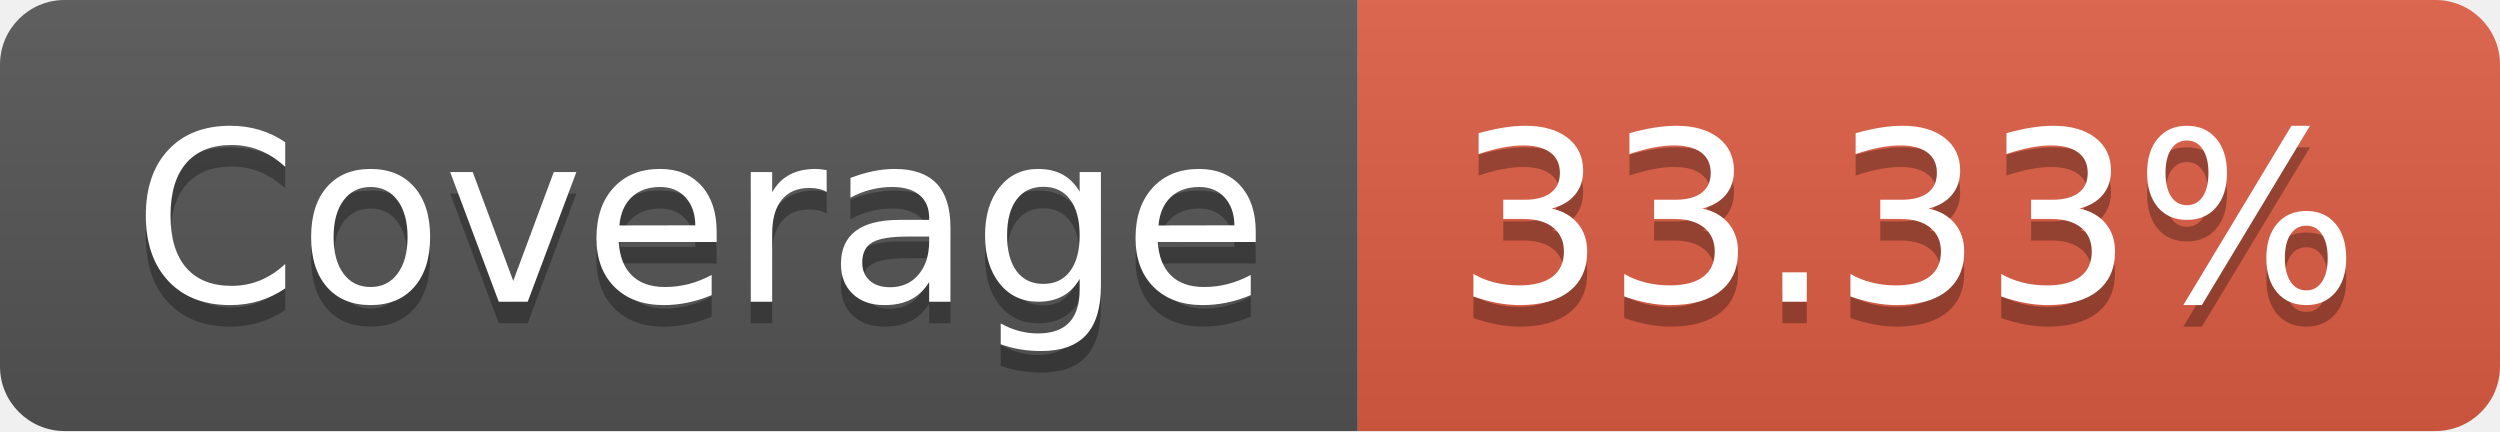
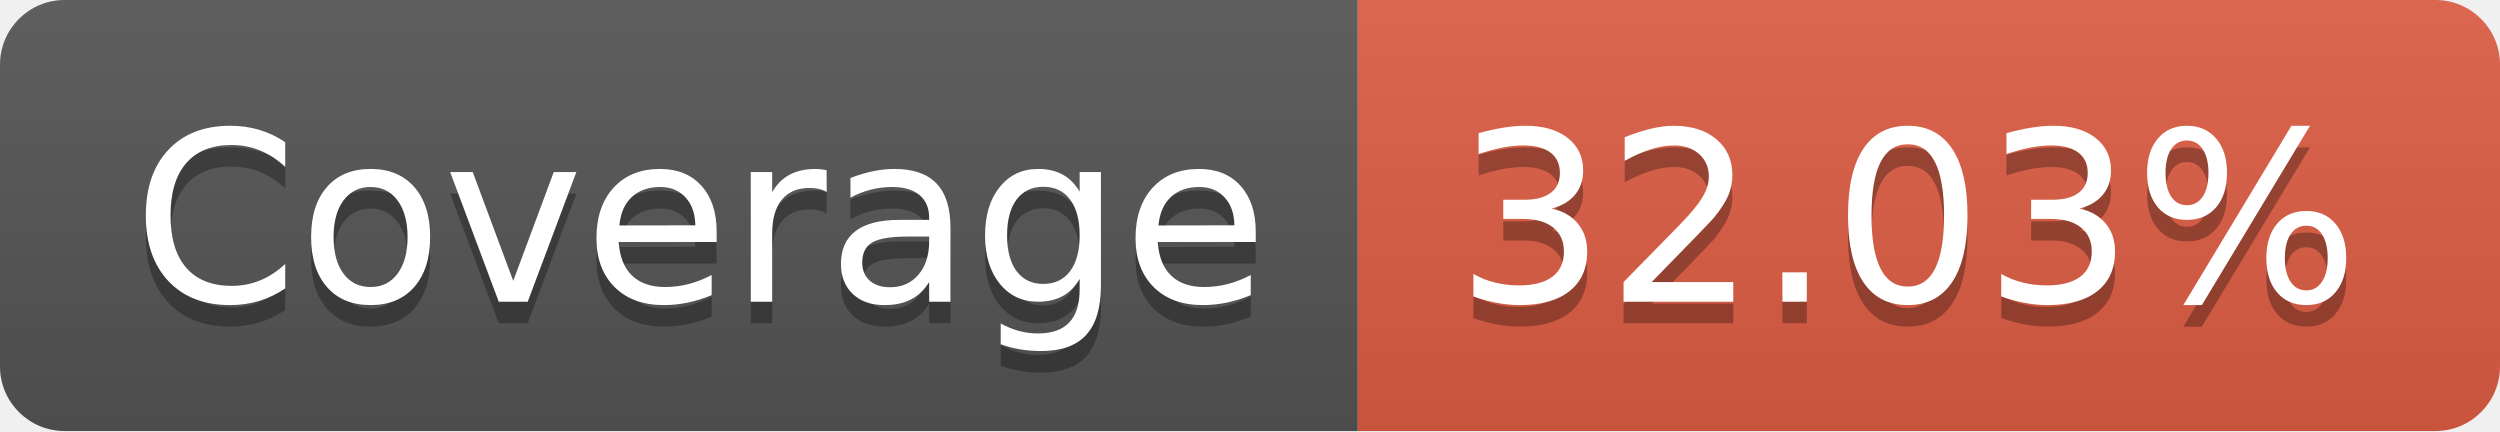
- <svg xmlns="http://www.w3.org/2000/svg" width="116" height="20" role="img" aria-label="Coverage: 33.33%">
+ <svg xmlns="http://www.w3.org/2000/svg" width="116" height="20" role="img" aria-label="Coverage: 32.03%">
  <linearGradient id="s" x2="0" y2="100%">
    <stop offset="0" stop-color="#bbb" stop-opacity=".1" />
    <stop offset="1" stop-opacity=".1" />
  </linearGradient>
  <clipPath id="r">
    <rect width="116" height="20" rx="3" fill="#fff" />
  </clipPath>
  <g clip-path="url(#r)">
    <rect width="63" height="20" fill="#555" />
    <rect x="63" width="53" height="20" fill="#e05d44" />
    <rect width="116" height="20" fill="url(#s)" />
  </g>
  <g fill="#fff" text-anchor="middle" font-family="Verdana,Geneva,DejaVu Sans,sans-serif" text-rendering="geometricPrecision" font-size="110">
    <text aria-hidden="true" x="325" y="150" fill="#010101" fill-opacity=".3" transform="scale(.1)" textLength="530">Coverage</text>
    <text x="325" y="140" transform="scale(.1)" fill="#fff" textLength="530">Coverage</text>
-     <text aria-hidden="true" x="885" y="150" fill="#010101" fill-opacity=".3" transform="scale(.1)" textLength="430">33.33%</text>
-     <text x="885" y="140" transform="scale(.1)" fill="#fff" textLength="430">33.33%</text>
+     <text aria-hidden="true" x="885" y="150" fill="#010101" fill-opacity=".3" transform="scale(.1)" textLength="430">32.03%</text>
+     <text x="885" y="140" transform="scale(.1)" fill="#fff" textLength="430">32.03%</text>
  </g>
</svg>
